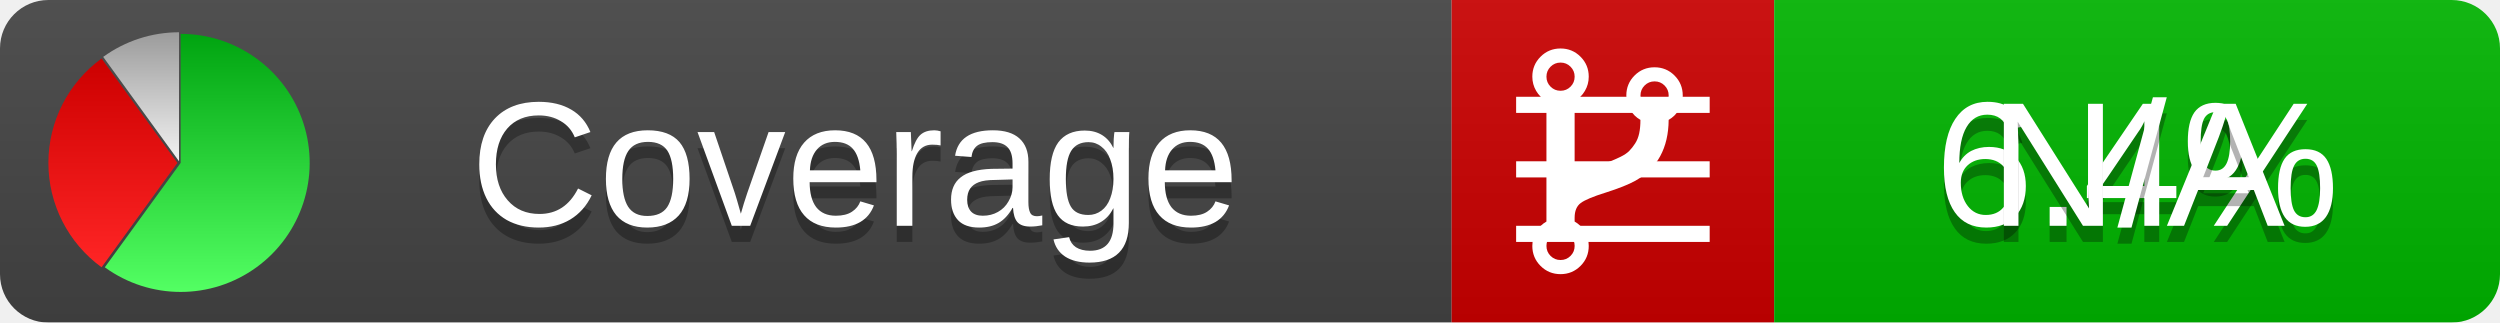
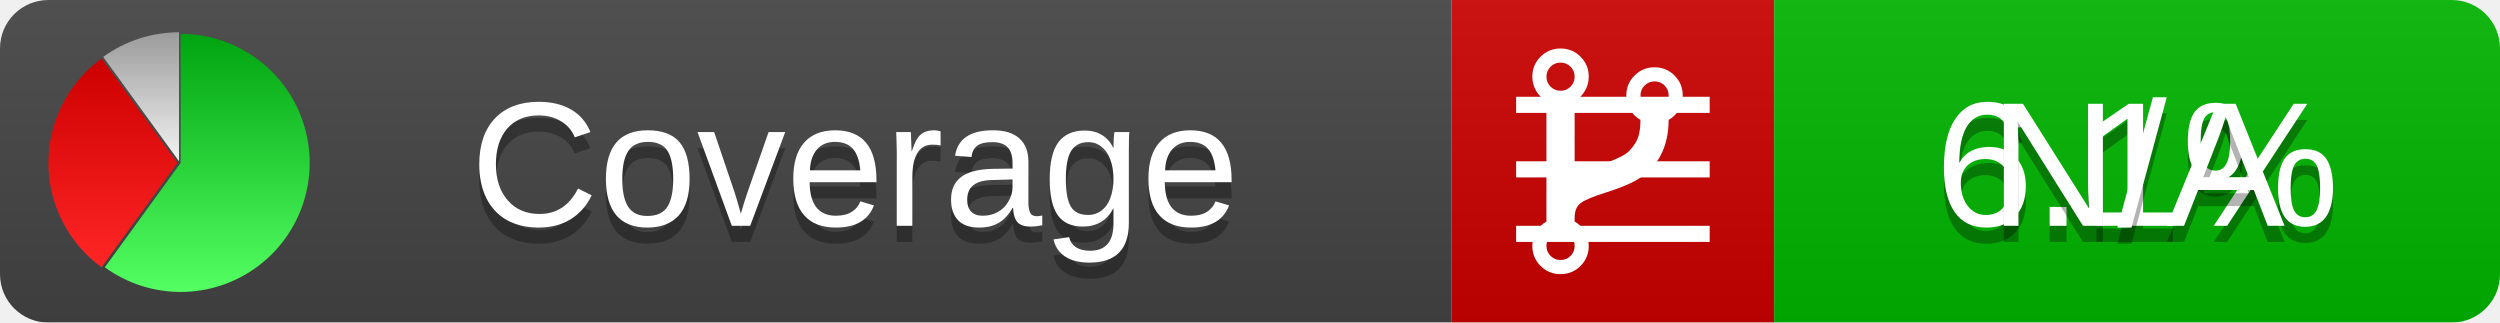
<svg xmlns="http://www.w3.org/2000/svg" xmlns:xlink="http://www.w3.org/1999/xlink" width="155" height="20">
  <style type="text/css">
          
            @keyframes fadeout {
              0 % { visibility: visible; opacity: 1; }
              40% { visibility: visible; opacity: 1; }
              50% { visibility: hidden; opacity: 0; }
              90% { visibility: hidden; opacity: 0; }
              100% { visibility: visible; opacity: 1; }
            }
            @keyframes fadein {
              0% { visibility: hidden; opacity: 0; }
              40% { visibility: hidden; opacity: 0; }
              50% { visibility: visible; opacity: 1; }
              90% { visibility: visible; opacity: 1; }
              100% { visibility: hidden; opacity: 0; }
            }
            .linecoverage {
                animation-duration: 10s;
                animation-name: fadeout;
                animation-iteration-count: infinite;
            }
            .branchcoverage {
                animation-duration: 10s;
                animation-name: fadein;
                animation-iteration-count: infinite;
            }
          
    </style>
  <defs>
    <linearGradient id="gradient" x2="0" y2="100%">
      <stop offset="0" stop-color="#bbb" stop-opacity=".1" />
      <stop offset="1" stop-opacity=".1" />
    </linearGradient>
    <linearGradient id="green" x2="0" y2="100%">
      <stop offset="0" stop-color="#00A410" />
      <stop offset="1" stop-color="#53FF63" />
    </linearGradient>
    <linearGradient id="red" x2="0" y2="100%">
      <stop offset="0" stop-color="#C00" />
      <stop offset="1" stop-color="#FF2525" />
    </linearGradient>
    <linearGradient id="gray" x2="0" y2="100%">
      <stop offset="0" stop-color="#9B9B9B" />
      <stop offset="1" stop-color="#F3F3F3" />
    </linearGradient>
    <mask id="mask">
      <rect width="155" height="20" rx="3" fill="#fff" />
    </mask>
    <g id="icon">
      <path style="fill:url(#green);" d="M205,202.5 l0,-200 a200,200 0 1,1 -117.558,361.803 z" />
      <path style="fill:url(#red);" d="M200,202.5 l-117.558,161.803 a200,200 0 0,1 0,-323.607 z" />
      <path style="fill:url(#gray);" d="M202.5,200 l-117.558,-161.803 a200,200 0 0,1 117.558,-38.196 z" />
    </g>
  </defs>
  <g mask="url(#mask)">
    <rect x="0" y="0" width="90" height="20" fill="#444" />
    <rect x="90" y="0" width="20" height="20" fill="#c00" />
    <rect x="110" y="0" width="45" height="20" fill="#00B600" />
    <rect x="0" y="0" width="155" height="20" fill="url(#gradient)" />
  </g>
  <g>
    <path class="linecoverage" stroke="#fff" d="M94 6.5 h12 M94 10.5 h12 M94 14.5 h12" />
    <path class="branchcoverage" fill="#fff" d="m 97.628,15.247 q 0,-0.364 -0.255,-0.619 -0.255,-0.255 -0.619,-0.255 -0.364,0 -0.619,0.255 -0.255,0.255 -0.255,0.619 0,0.364 0.255,0.619 0.255,0.255 0.619,0.255 0.364,0 0.619,-0.255 0.255,-0.255 0.255,-0.619 z m 0,-10.493 q 0,-0.364 -0.255,-0.619 -0.255,-0.255 -0.619,-0.255 -0.364,0 -0.619,0.255 -0.255,0.255 -0.255,0.619 0,0.364 0.255,0.619 0.255,0.255 0.619,0.255 0.364,0 0.619,-0.255 0.255,-0.255 0.255,-0.619 z m 5.83,1.166 q 0,-0.364 -0.255,-0.619 -0.255,-0.255 -0.619,-0.255 -0.364,0 -0.619,0.255 -0.255,0.255 -0.255,0.619 0,0.364 0.255,0.619 0.255,0.255 0.619,0.255 0.364,0 0.619,-0.255 0.255,-0.255 0.255,-0.619 z m 0.874,0 q 0,0.474 -0.237,0.879 -0.237,0.405 -0.638,0.633 -0.018,2.614 -2.059,3.771 -0.619,0.346 -1.849,0.738 -1.166,0.364 -1.544,0.647 -0.378,0.282 -0.378,0.911 l 0,0.237 q 0.401,0.228 0.638,0.633 0.237,0.405 0.237,0.879 0,0.729 -0.51,1.239 -0.51,0.51 -1.239,0.51 -0.729,0 -1.239,-0.51 -0.51,-0.51 -0.51,-1.239 0,-0.474 0.237,-0.879 0.237,-0.405 0.638,-0.633 l 0,-7.469 q -0.401,-0.228 -0.638,-0.633 -0.237,-0.405 -0.237,-0.879 0,-0.729 0.51,-1.239 0.51,-0.51 1.239,-0.51 0.729,0 1.239,0.51 0.51,0.51 0.51,1.239 0,0.474 -0.237,0.879 -0.237,0.405 -0.638,0.633 l 0,4.527 q 0.492,-0.237 1.403,-0.519 0.501,-0.155 0.797,-0.269 0.296,-0.114 0.642,-0.282 0.346,-0.169 0.537,-0.36 0.191,-0.191 0.369,-0.465 0.178,-0.273 0.255,-0.633 0.077,-0.36 0.077,-0.833 -0.401,-0.228 -0.638,-0.633 -0.237,-0.405 -0.237,-0.879 0,-0.729 0.51,-1.239 0.51,-0.51 1.239,-0.51 0.729,0 1.239,0.51 0.51,0.51 0.51,1.239 z" />
  </g>
  <g fill="#fff" text-anchor="middle" font-family="Verdana,Arial,Geneva,sans-serif" font-size="11">
    <a xlink:href="https://github.com/danielpalme/ReportGenerator" target="_top">
      <use xlink:href="#icon" transform="translate(3,2) scale(.04)" />
    </a>
    <text x="53" y="15" fill="#010101" fill-opacity=".3">Coverage</text>
    <text x="53" y="14" fill="#fff">Coverage</text>
-     <text class="linecoverage" x="132.5" y="15" fill="#010101" fill-opacity=".3">6.4%</text>
-     <text class="linecoverage" x="132.5" y="14">6.4%</text>
+     <text class="linecoverage" x="132.5" y="15" fill="#010101" fill-opacity=".3">6.1%</text>
+     <text class="linecoverage" x="132.5" y="14">6.1%</text>
    <text class="branchcoverage" x="132.5" y="15" fill="#010101" fill-opacity=".3">N/A</text>
    <text class="branchcoverage" x="132.5" y="14">N/A</text>
  </g>
  <g>
    <rect class="linecoverage" x="90" y="0" width="65" height="20" fill-opacity="0" />
    <rect class="branchcoverage" x="90" y="0" width="65" height="20" fill-opacity="0" />
  </g>
</svg>
